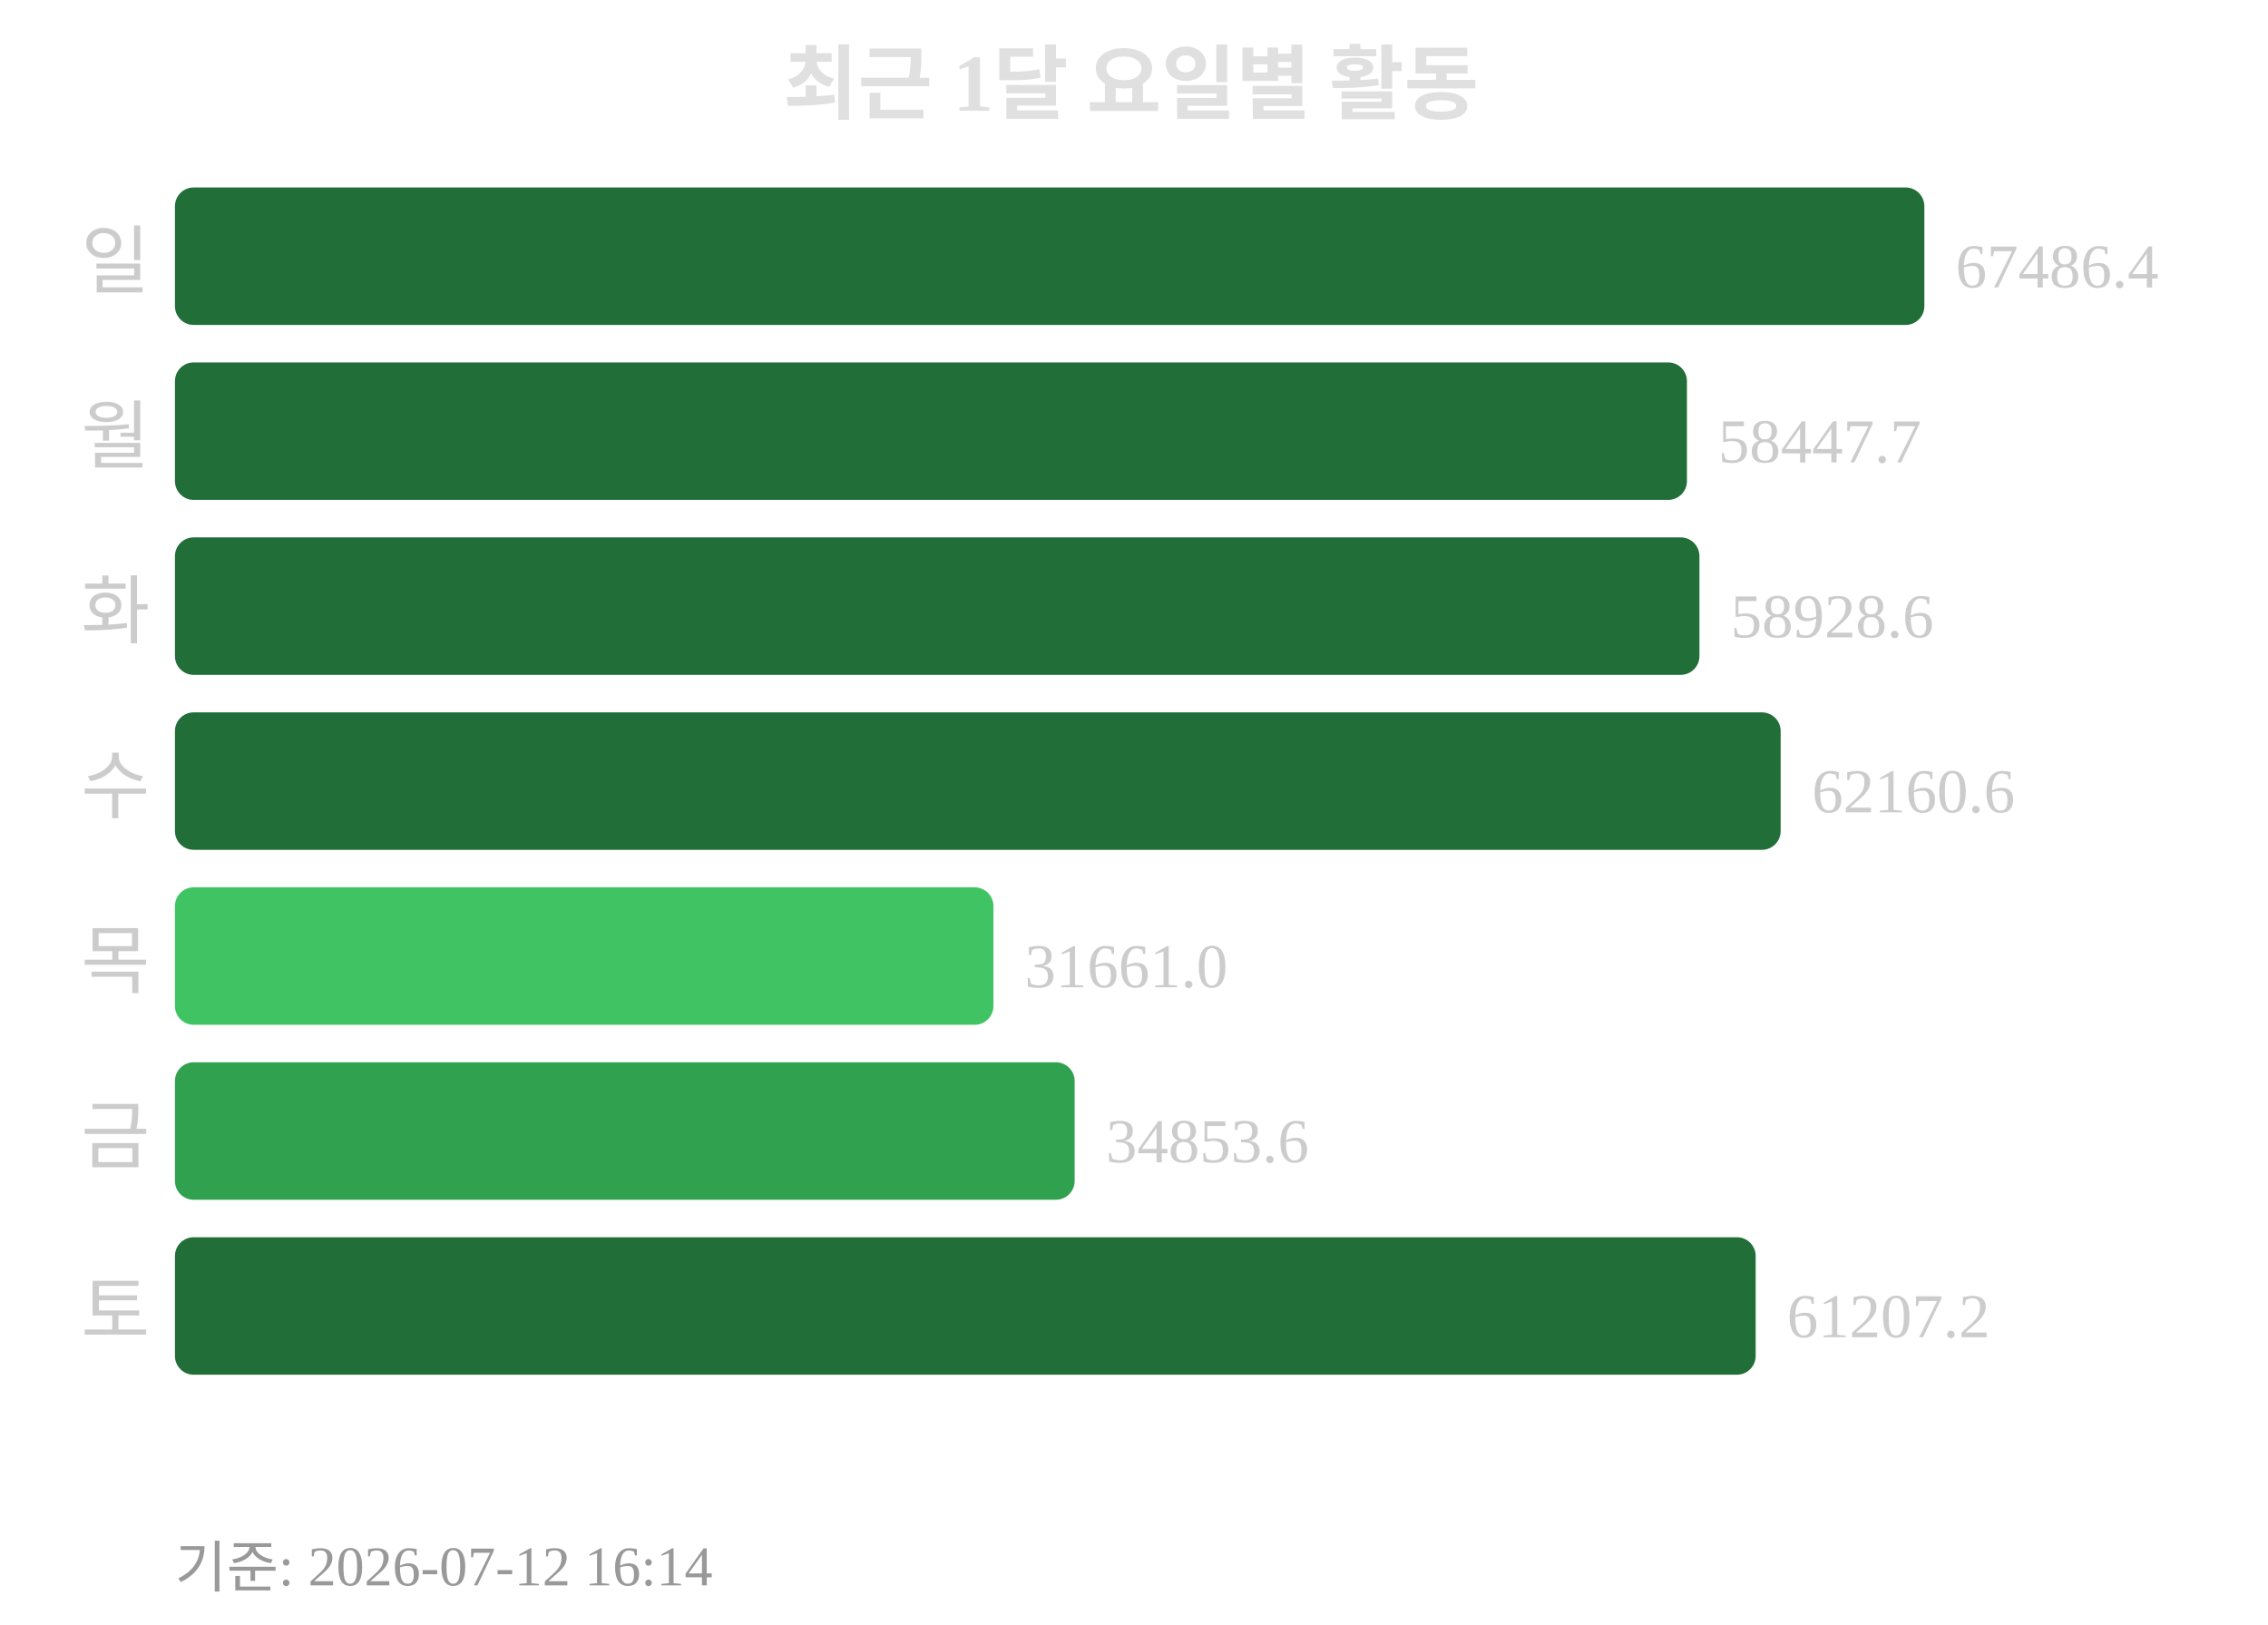
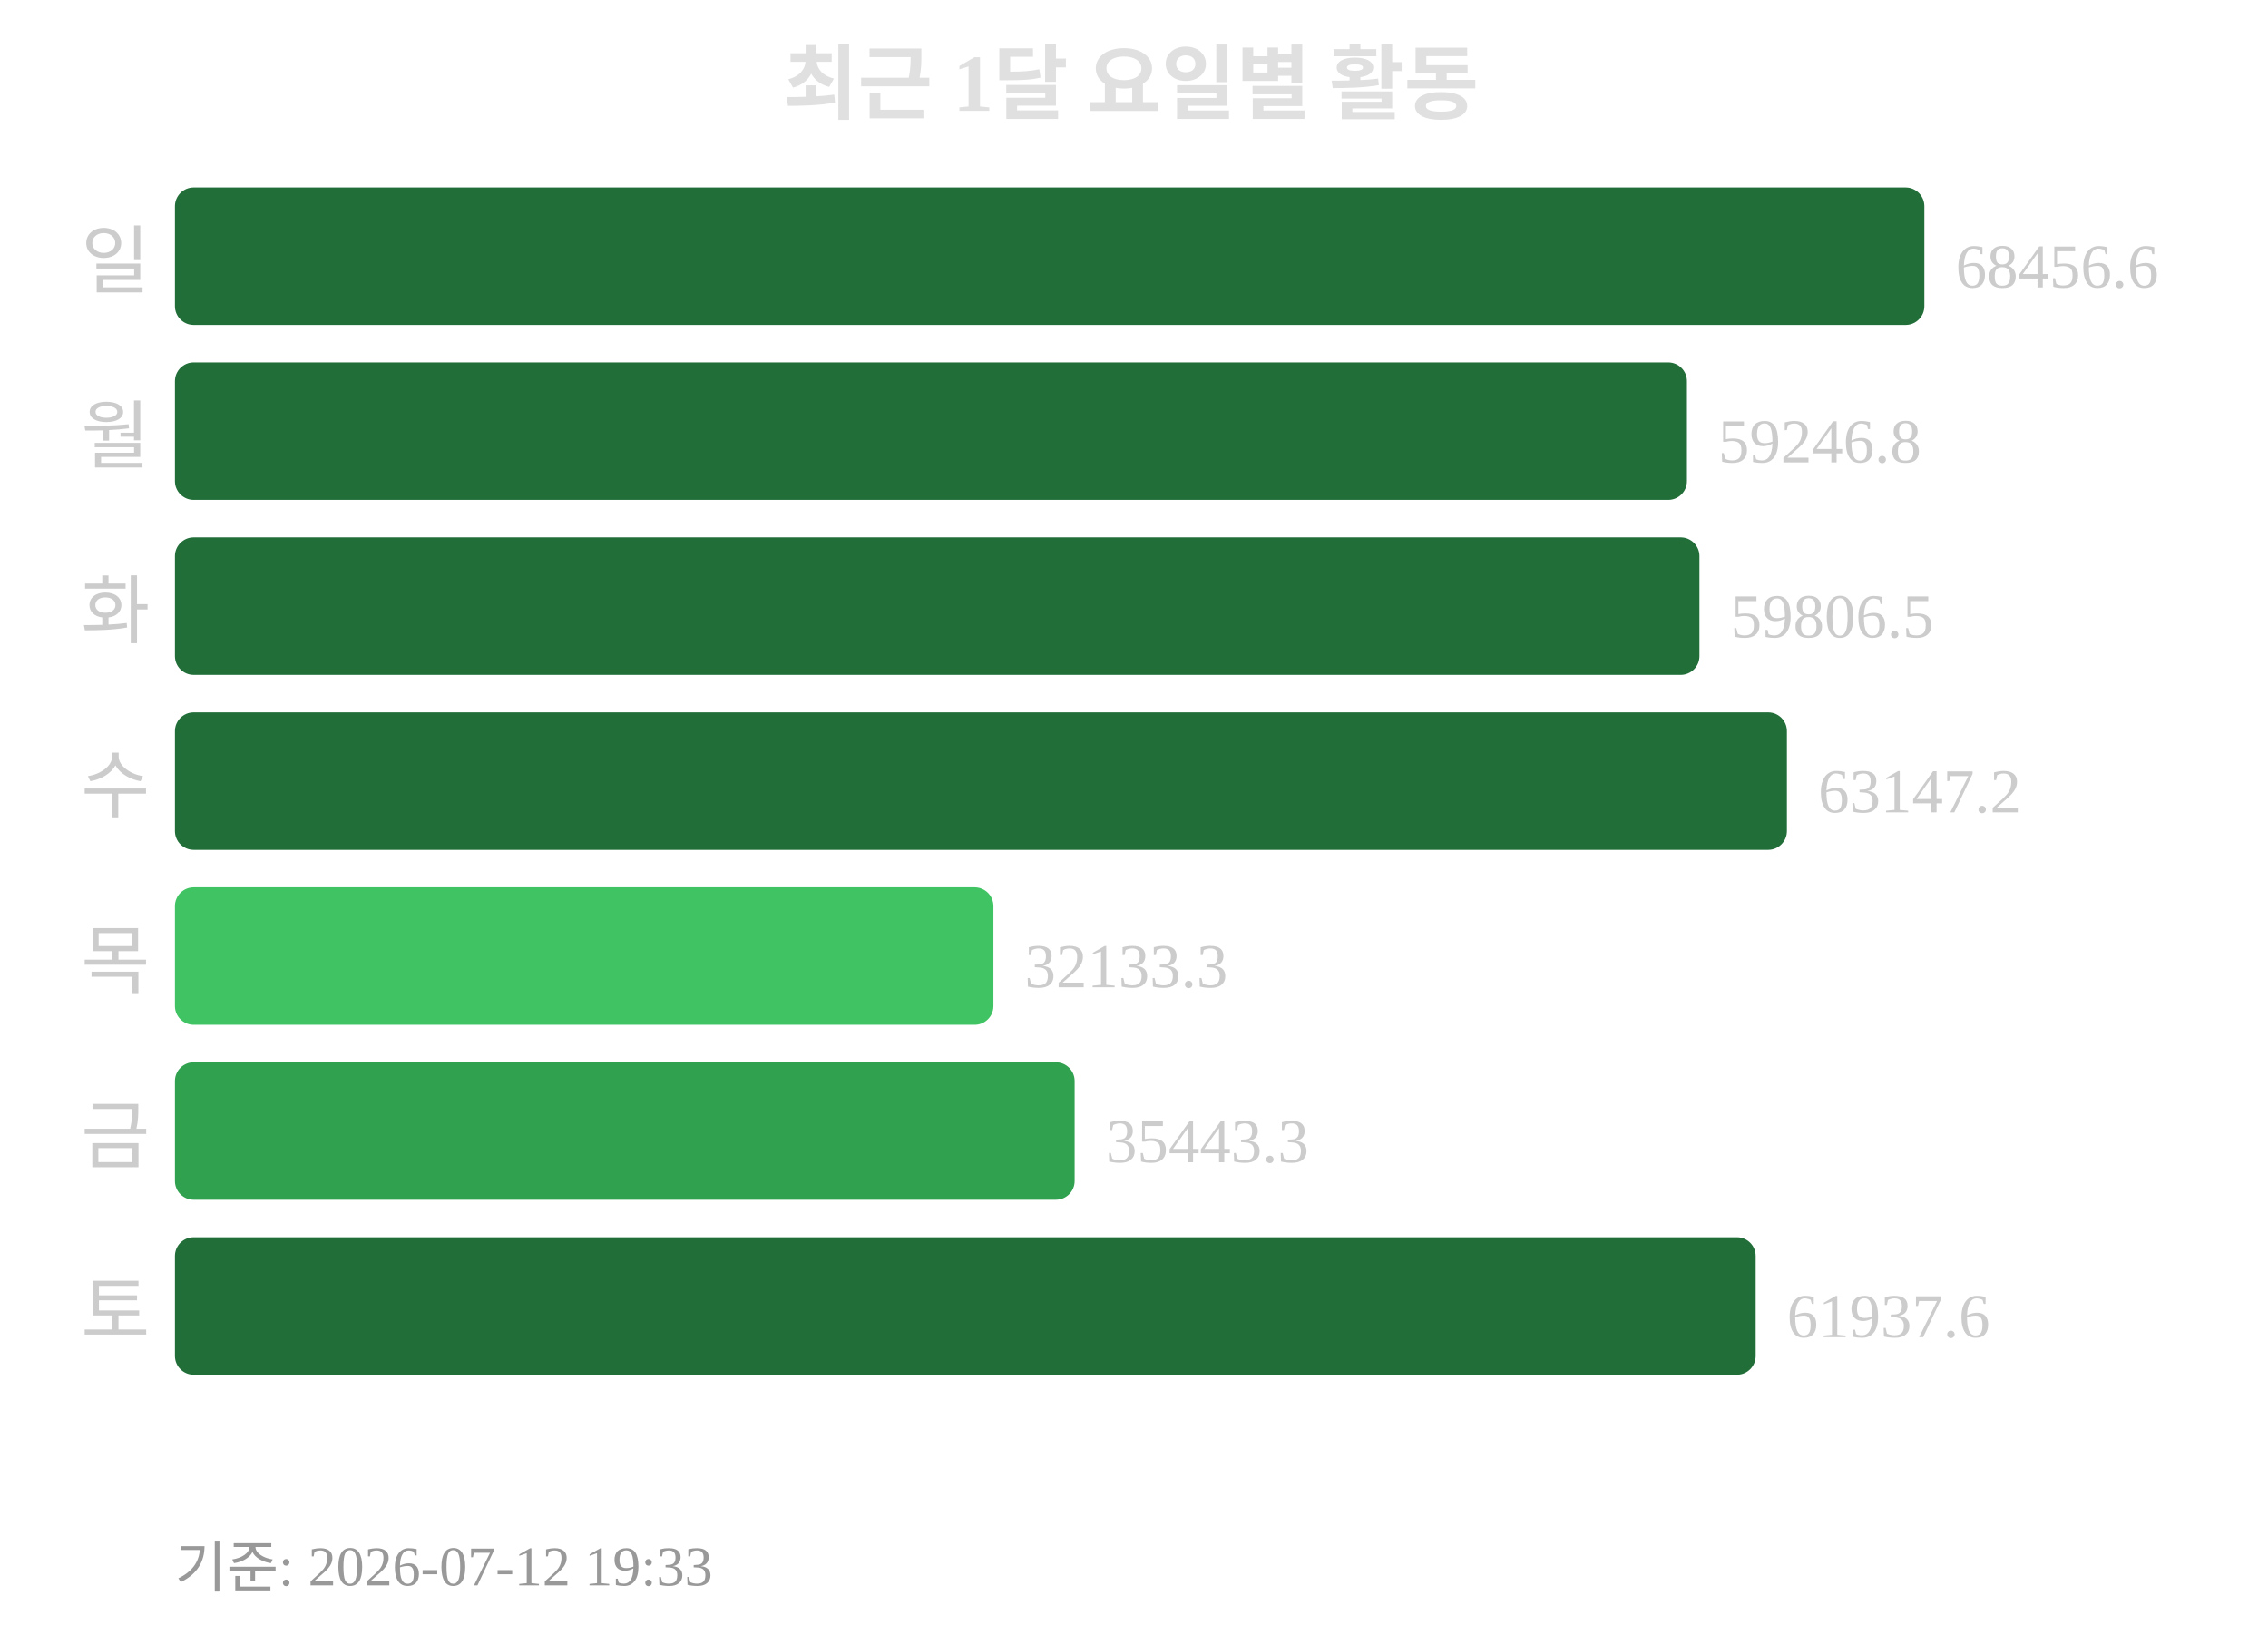
<svg xmlns="http://www.w3.org/2000/svg" width="363" height="260">
  <text x="181" y="18" text-anchor="middle" font-size="13" font-weight="bold" fill="#e0e0e0">최근 1달 요일별 활동</text>
  <text x="24" y="46" text-anchor="end" font-size="12" fill="#cccccc">일</text>
  <rect x="28" y="30" width="280" height="22" rx="3" fill="#216e39" />
-   <text x="313" y="46" font-size="10" fill="#cccccc">67486.4</text>
+   <text x="313" y="46" font-size="10" fill="#cccccc">68456.6</text>
  <text x="24" y="74" text-anchor="end" font-size="12" fill="#cccccc">월</text>
  <rect x="28" y="58" width="242" height="22" rx="3" fill="#216e39" />
-   <text x="275" y="74" font-size="10" fill="#cccccc">58447.7</text>
+   <text x="275" y="74" font-size="10" fill="#cccccc">59246.8</text>
  <text x="24" y="102" text-anchor="end" font-size="12" fill="#cccccc">화</text>
  <rect x="28" y="86" width="244" height="22" rx="3" fill="#216e39" />
-   <text x="277" y="102" font-size="10" fill="#cccccc">58928.6</text>
+   <text x="277" y="102" font-size="10" fill="#cccccc">59806.5</text>
  <text x="24" y="130" text-anchor="end" font-size="12" fill="#cccccc">수</text>
-   <rect x="28" y="114" width="257" height="22" rx="3" fill="#216e39" />
-   <text x="290" y="130" font-size="10" fill="#cccccc">62160.6</text>
+   <rect x="28" y="114" width="258" height="22" rx="3" fill="#216e39" />
+   <text x="291" y="130" font-size="10" fill="#cccccc">63147.2</text>
  <text x="24" y="158" text-anchor="end" font-size="12" fill="#cccccc">목</text>
  <rect x="28" y="142" width="131" height="22" rx="3" fill="#40c463" />
-   <text x="164" y="158" font-size="10" fill="#cccccc">31661.0</text>
+   <text x="164" y="158" font-size="10" fill="#cccccc">32133.3</text>
  <text x="24" y="186" text-anchor="end" font-size="12" fill="#cccccc">금</text>
  <rect x="28" y="170" width="144" height="22" rx="3" fill="#30a14e" />
-   <text x="177" y="186" font-size="10" fill="#cccccc">34853.6</text>
+   <text x="177" y="186" font-size="10" fill="#cccccc">35443.3</text>
  <text x="24" y="214" text-anchor="end" font-size="12" fill="#cccccc">토</text>
  <rect x="28" y="198" width="253" height="22" rx="3" fill="#216e39" />
-   <text x="286" y="214" font-size="10" fill="#cccccc">61207.2</text>
-   <text x="28" y="254" font-size="9" fill="#999999">기준: 2026-07-12 16:14</text>
+   <text x="286" y="214" font-size="10" fill="#cccccc">61937.6</text>
+   <text x="28" y="254" font-size="9" fill="#999999">기준: 2026-07-12 19:33</text>
</svg>
